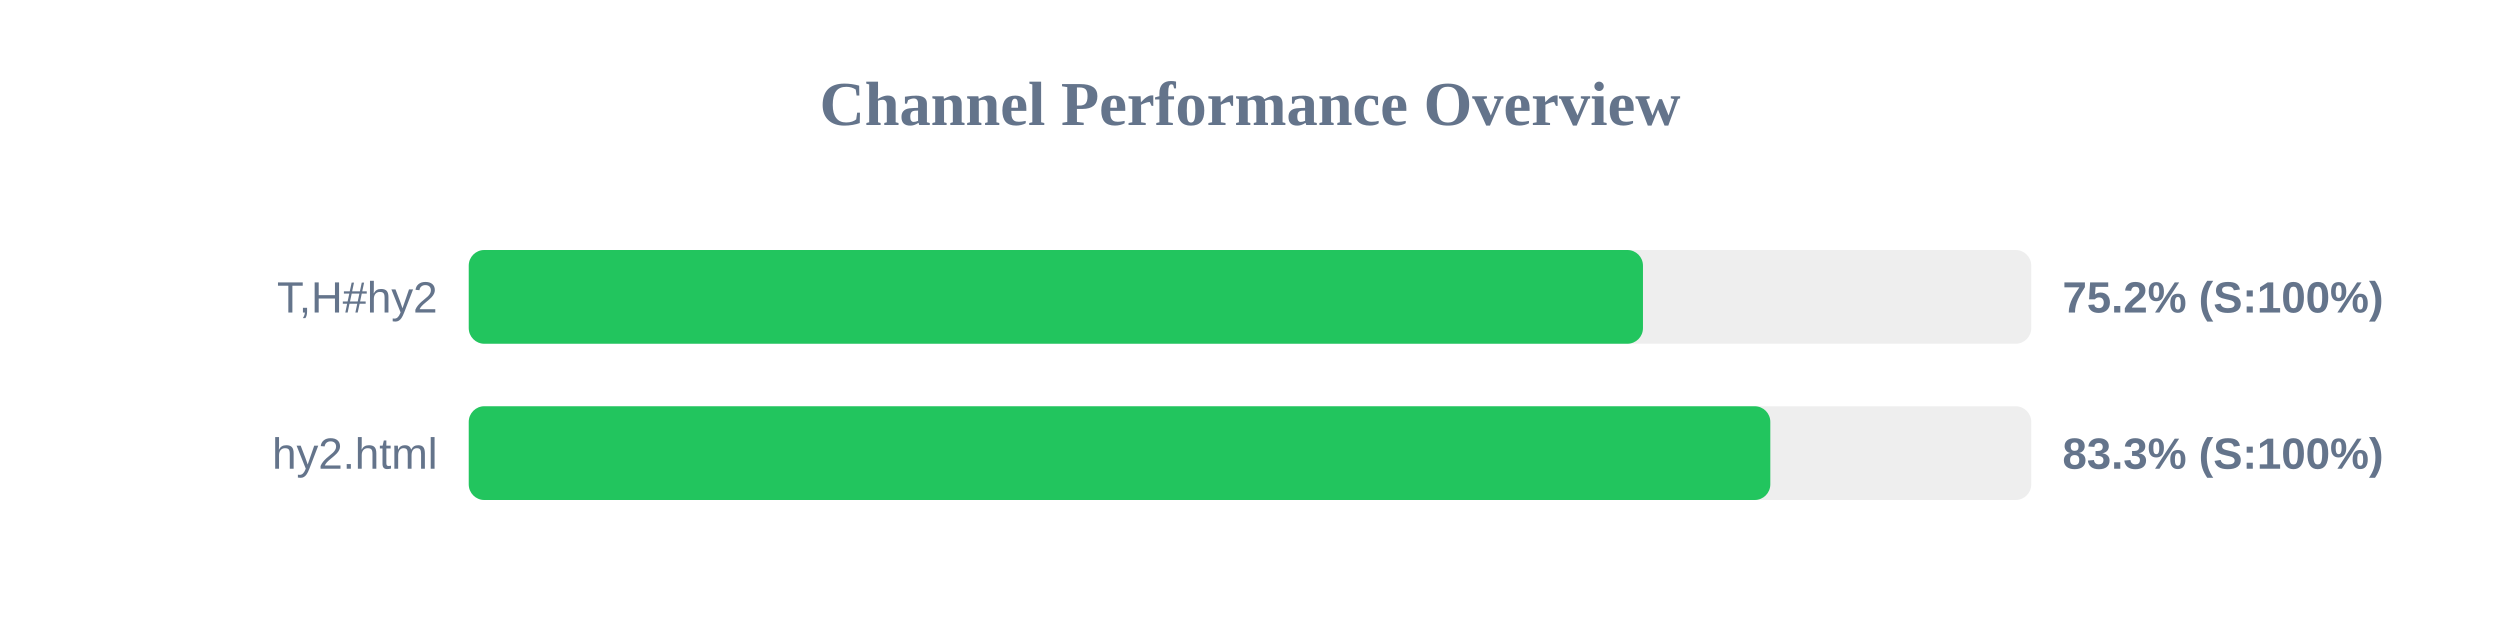
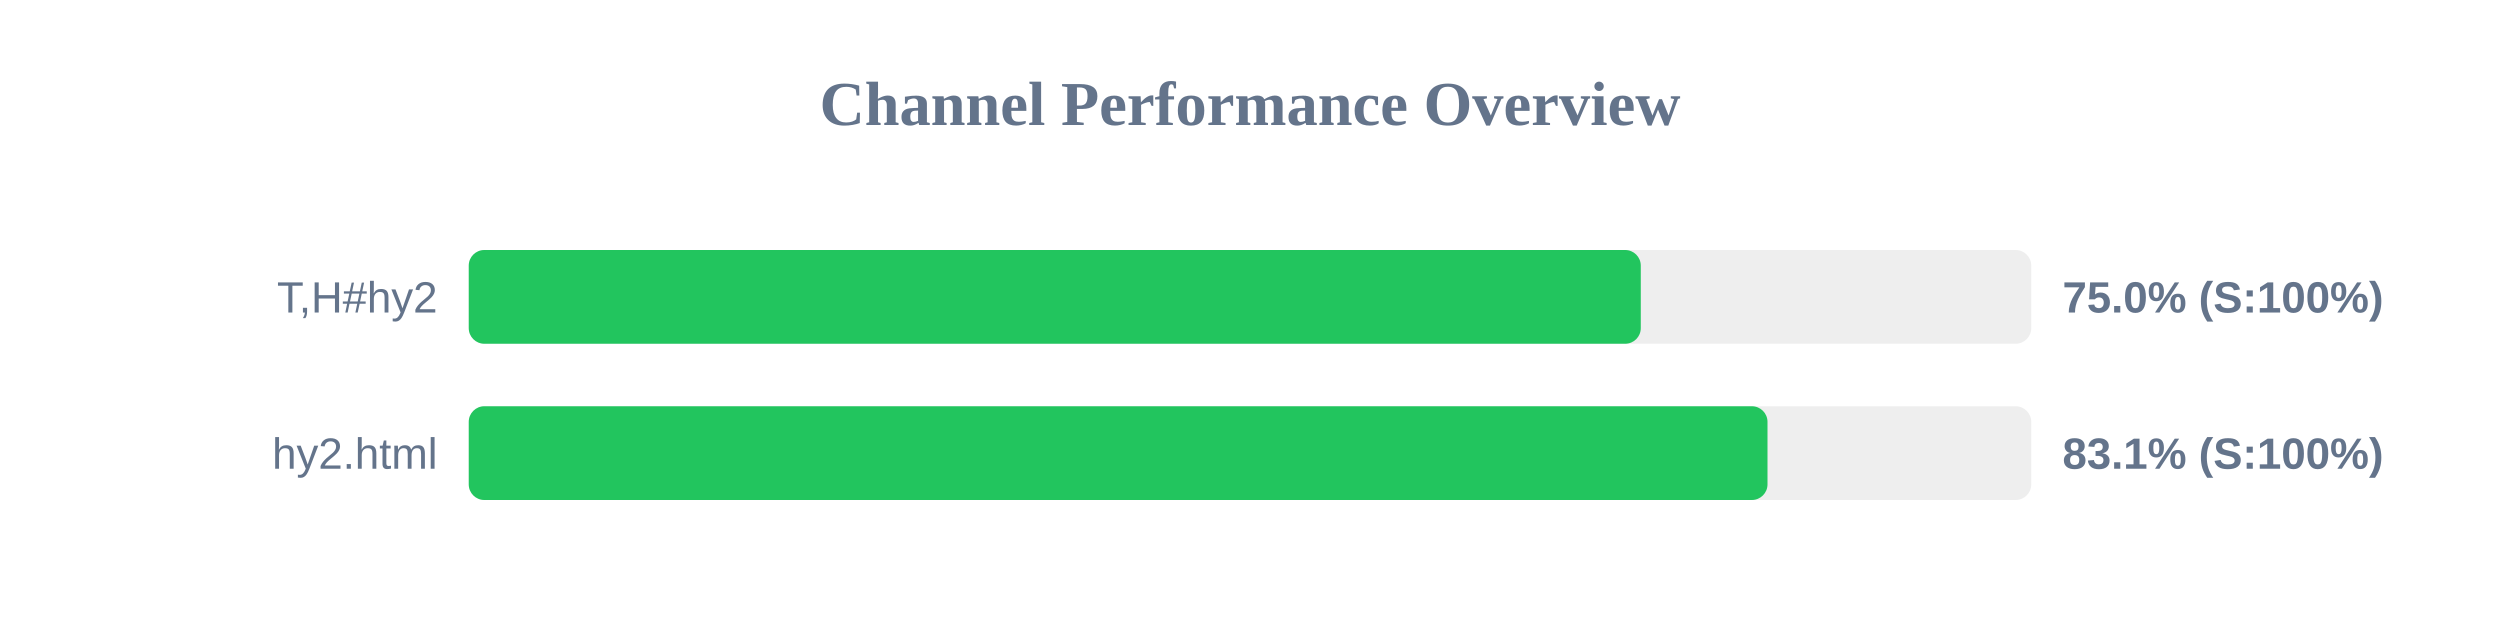
<svg xmlns="http://www.w3.org/2000/svg" width="800" height="200" version="1.1">
  <style>
        .row { font: 14px Arial; fill: #64748b; }
        .score { font: bold 14px Arial; fill: #64748b; }
    </style>
  <text x="400" y="40" text-anchor="middle" font-size="20px" font-weight="bold" fill="#64748b">Channel Performance Overview</text>
  <rect x="150" y="80" width="500" height="30" fill="#eee" rx="5" />
-   <rect x="150" y="80" width="375.75" height="30" fill="#22c55e" rx="5" />
+   <rect x="150" y="80" width="375.05" height="30" fill="#22c55e" rx="5" />
  <text x="140" y="100" text-anchor="end" class="row">T,H#hy2</text>
-   <text x="660" y="100" text-anchor="start" class="score">75.2% (S:100%)</text>
+   <text x="660" y="100" text-anchor="start" class="score">75.0% (S:100%)</text>
  <rect x="150" y="130" width="500" height="30" fill="#eee" rx="5" />
-   <rect x="150" y="130" width="416.5" height="30" fill="#22c55e" rx="5" />
+   <rect x="150" y="130" width="415.6" height="30" fill="#22c55e" rx="5" />
  <text x="140" y="150" text-anchor="end" class="row">hy2.html</text>
-   <text x="660" y="150" text-anchor="start" class="score">83.3% (S:100%)</text>
+   <text x="660" y="150" text-anchor="start" class="score">83.1% (S:100%)</text>
</svg>
